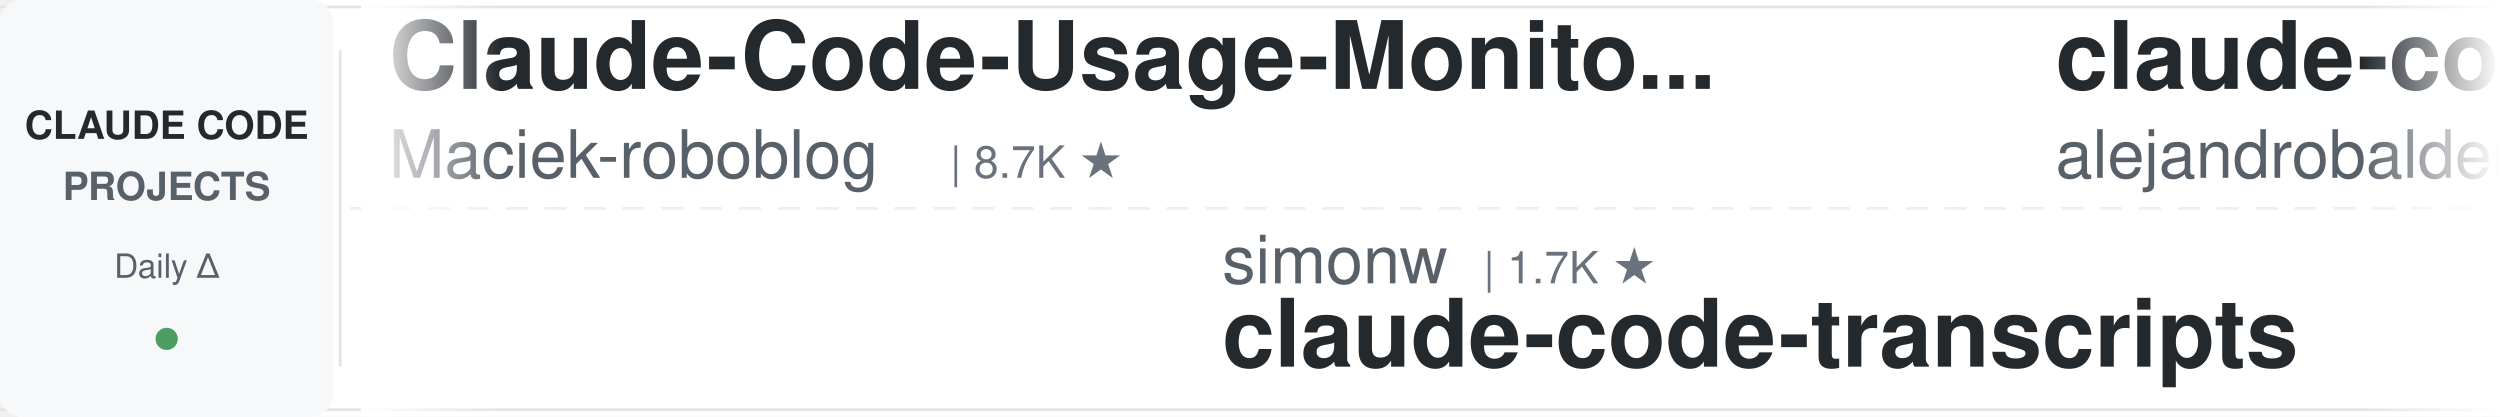
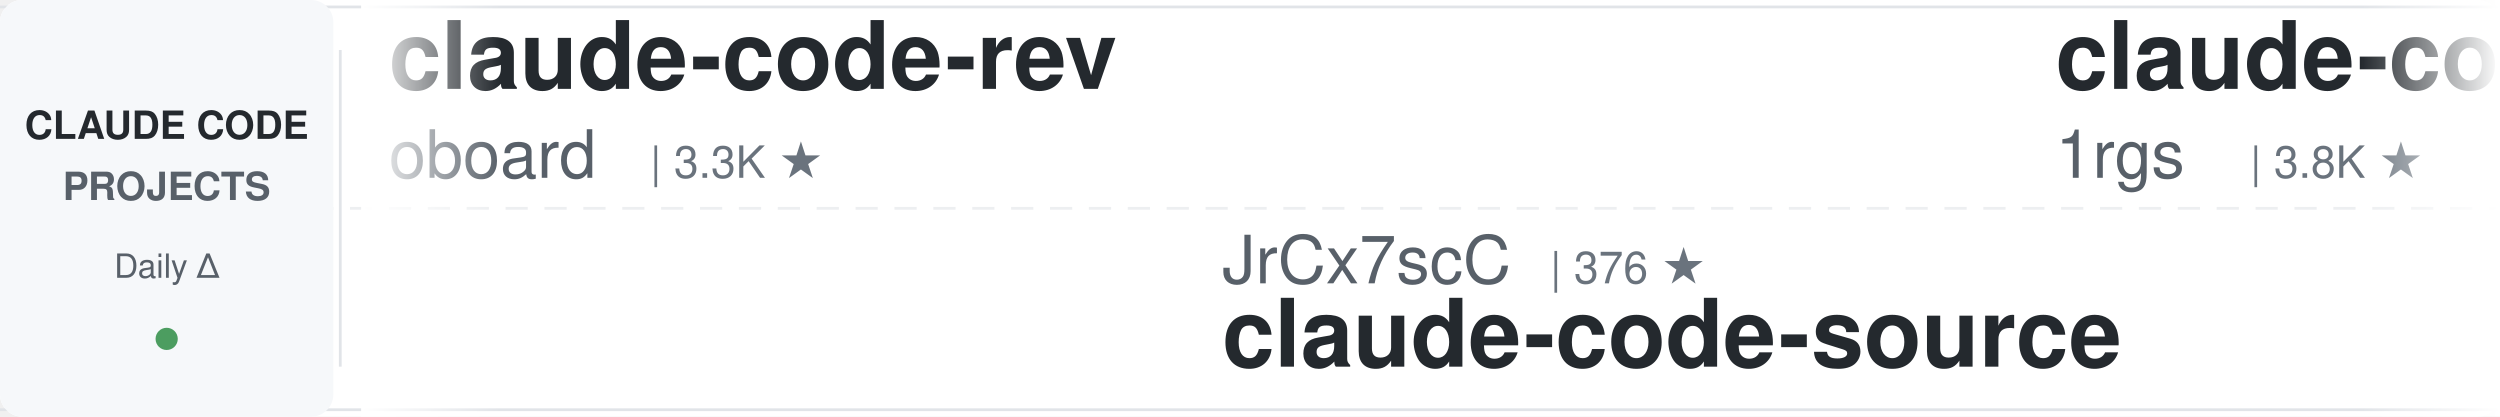
<svg xmlns="http://www.w3.org/2000/svg" width="900" height="150">
  <defs>
    <linearGradient id="leftFade" x1="0%" y1="0%" x2="100%" y2="0%">
      <stop offset="0%" style="stop-color:#ffffff;stop-opacity:1" />
      <stop offset="100%" style="stop-color:#ffffff;stop-opacity:0" />
    </linearGradient>
    <linearGradient id="rightFade" x1="0%" y1="0%" x2="100%" y2="0%">
      <stop offset="0%" style="stop-color:#ffffff;stop-opacity:0" />
      <stop offset="100%" style="stop-color:#ffffff;stop-opacity:1" />
    </linearGradient>
  </defs>
  <rect width="900" height="150" fill="#ffffff" rx="8" />
  <rect x="0" y="2" width="900" height="1" fill="#e1e4e8" />
  <rect x="0" y="147" width="900" height="1" fill="#e1e4e8" />
  <line x1="0" y1="75" x2="900" y2="75" stroke="#e1e4e8" stroke-width="1" stroke-dasharray="8 6" opacity="0.6" />
  <rect x="0" y="0" width="120" height="150" fill="#f6f8fa" rx="8" />
  <text x="60" y="50" font-family="-apple-system, BlinkMacSystemFont, 'Segoe UI', Helvetica, Arial, sans-serif" font-size="14" font-weight="600" fill="#24292e" text-anchor="middle">CLAUDE CODE</text>
  <text x="60" y="72" font-family="-apple-system, BlinkMacSystemFont, 'Segoe UI', Helvetica, Arial, sans-serif" font-size="14" font-weight="600" fill="#586069" text-anchor="middle">PROJECTS</text>
  <text x="60" y="100" font-family="-apple-system, BlinkMacSystemFont, 'Segoe UI', Helvetica, Arial, sans-serif" font-size="12" font-weight="500" fill="#586069" text-anchor="middle">Daily Δ</text>
  <circle cx="60" cy="122" r="4" fill="#22863a" opacity="0.8" />
  <rect x="122" y="18" width="1" height="114" fill="#e1e4e8" />
  <clipPath id="tickerClip">
    <rect x="130" y="0" width="770" height="150" />
  </clipPath>
  <g clip-path="url(#tickerClip)">
    <g id="tickerItems">
      <animateTransform attributeName="transform" attributeType="XML" type="translate" from="0 0" to="-3000 0" dur="54s" repeatCount="indefinite" />
      <g transform="translate(0, 0)">
-         <text x="140" y="32" font-family="-apple-system, BlinkMacSystemFont, 'Segoe UI', Helvetica, Arial, sans-serif" font-size="34" font-weight="600" fill="#24292e">Claude-Code-Usage-Monito...</text>
-         <text x="140" y="64" font-family="-apple-system, BlinkMacSystemFont, 'Segoe UI', Helvetica, Arial, sans-serif" font-size="24" font-weight="400" fill="#586069">Maciek-roboblog</text>
-         <text x="342" y="64" font-family="-apple-system, BlinkMacSystemFont, 'Segoe UI', Helvetica, Arial, sans-serif" font-size="16" font-weight="500" fill="#6a737d">| 8.7K ★</text>
+         <text x="140" y="32" font-family="-apple-system, BlinkMacSystemFont, 'Segoe UI', Helvetica, Arial, sans-serif" font-size="34" font-weight="600" fill="#24292e">claude-code-rev</text>
+         <text x="140" y="64" font-family="-apple-system, BlinkMacSystemFont, 'Segoe UI', Helvetica, Arial, sans-serif" font-size="24" font-weight="400" fill="#586069">oboard</text>
+         <text x="234" y="64" font-family="-apple-system, BlinkMacSystemFont, 'Segoe UI', Helvetica, Arial, sans-serif" font-size="16" font-weight="500" fill="#6a737d">| 3.3K ★</text>
      </g>
      <g transform="translate(300, 0)">
-         <text x="140" y="102" font-family="-apple-system, BlinkMacSystemFont, 'Segoe UI', Helvetica, Arial, sans-serif" font-size="24" font-weight="400" fill="#586069">simonw</text>
-         <text x="234" y="102" font-family="-apple-system, BlinkMacSystemFont, 'Segoe UI', Helvetica, Arial, sans-serif" font-size="16" font-weight="500" fill="#6a737d">| 1.7K ★</text>
-         <text x="140" y="132" font-family="-apple-system, BlinkMacSystemFont, 'Segoe UI', Helvetica, Arial, sans-serif" font-size="34" font-weight="600" fill="#24292e">claude-code-transcripts</text>
+         <text x="140" y="102" font-family="-apple-system, BlinkMacSystemFont, 'Segoe UI', Helvetica, Arial, sans-serif" font-size="24" font-weight="400" fill="#586069">JrCx7scC</text>
+         <text x="258" y="102" font-family="-apple-system, BlinkMacSystemFont, 'Segoe UI', Helvetica, Arial, sans-serif" font-size="16" font-weight="500" fill="#6a737d">| 376 ★</text>
+         <text x="140" y="132" font-family="-apple-system, BlinkMacSystemFont, 'Segoe UI', Helvetica, Arial, sans-serif" font-size="34" font-weight="600" fill="#24292e">claude-code-source</text>
      </g>
      <g transform="translate(600, 0)">
-         <text x="140" y="32" font-family="-apple-system, BlinkMacSystemFont, 'Segoe UI', Helvetica, Arial, sans-serif" font-size="34" font-weight="600" fill="#24292e">claude-code-from-source</text>
-         <text x="140" y="64" font-family="-apple-system, BlinkMacSystemFont, 'Segoe UI', Helvetica, Arial, sans-serif" font-size="24" font-weight="400" fill="#586069">alejandrobalderas</text>
-         <text x="366" y="64" font-family="-apple-system, BlinkMacSystemFont, 'Segoe UI', Helvetica, Arial, sans-serif" font-size="16" font-weight="500" fill="#6a737d">| 3.0K ★</text>
+         <text x="140" y="32" font-family="-apple-system, BlinkMacSystemFont, 'Segoe UI', Helvetica, Arial, sans-serif" font-size="34" font-weight="600" fill="#24292e">claude-code-proxy</text>
+         <text x="140" y="64" font-family="-apple-system, BlinkMacSystemFont, 'Segoe UI', Helvetica, Arial, sans-serif" font-size="24" font-weight="400" fill="#586069">1rgs</text>
+         <text x="210" y="64" font-family="-apple-system, BlinkMacSystemFont, 'Segoe UI', Helvetica, Arial, sans-serif" font-size="16" font-weight="500" fill="#6a737d">| 3.8K ★</text>
      </g>
      <g transform="translate(900, 0)">
-         <text x="140" y="102" font-family="-apple-system, BlinkMacSystemFont, 'Segoe UI', Helvetica, Arial, sans-serif" font-size="24" font-weight="400" fill="#586069">kodu-ai</text>
-         <text x="246" y="102" font-family="-apple-system, BlinkMacSystemFont, 'Segoe UI', Helvetica, Arial, sans-serif" font-size="16" font-weight="500" fill="#6a737d">| 5.2K ★</text>
-         <text x="140" y="132" font-family="-apple-system, BlinkMacSystemFont, 'Segoe UI', Helvetica, Arial, sans-serif" font-size="34" font-weight="600" fill="#24292e">claude-coder</text>
+         <text x="140" y="102" font-family="-apple-system, BlinkMacSystemFont, 'Segoe UI', Helvetica, Arial, sans-serif" font-size="24" font-weight="400" fill="#586069">Chachamaru127</text>
+         <text x="318" y="102" font-family="-apple-system, BlinkMacSystemFont, 'Segoe UI', Helvetica, Arial, sans-serif" font-size="16" font-weight="500" fill="#6a737d">| 3.2K ★</text>
+         <text x="140" y="132" font-family="-apple-system, BlinkMacSystemFont, 'Segoe UI', Helvetica, Arial, sans-serif" font-size="34" font-weight="600" fill="#24292e">claude-code-harness</text>
      </g>
      <g transform="translate(1200, 0)">
-         <text x="140" y="32" font-family="-apple-system, BlinkMacSystemFont, 'Segoe UI', Helvetica, Arial, sans-serif" font-size="34" font-weight="600" fill="#24292e">claude-code-system-promp...</text>
-         <text x="140" y="64" font-family="-apple-system, BlinkMacSystemFont, 'Segoe UI', Helvetica, Arial, sans-serif" font-size="24" font-weight="400" fill="#586069">Piebald-AI</text>
-         <text x="282" y="64" font-family="-apple-system, BlinkMacSystemFont, 'Segoe UI', Helvetica, Arial, sans-serif" font-size="16" font-weight="500" fill="#6a737d">| 12.9K ★</text>
+         <text x="140" y="32" font-family="-apple-system, BlinkMacSystemFont, 'Segoe UI', Helvetica, Arial, sans-serif" font-size="34" font-weight="600" fill="#24292e">skills</text>
+         <text x="140" y="64" font-family="-apple-system, BlinkMacSystemFont, 'Segoe UI', Helvetica, Arial, sans-serif" font-size="24" font-weight="400" fill="#586069">anthropics</text>
+         <text x="282" y="64" font-family="-apple-system, BlinkMacSystemFont, 'Segoe UI', Helvetica, Arial, sans-serif" font-size="16" font-weight="500" fill="#6a737d">| 181.5K ★</text>
      </g>
      <g transform="translate(1500, 0)">
-         <text x="140" y="102" font-family="-apple-system, BlinkMacSystemFont, 'Segoe UI', Helvetica, Arial, sans-serif" font-size="24" font-weight="400" fill="#586069">davila7</text>
-         <text x="246" y="102" font-family="-apple-system, BlinkMacSystemFont, 'Segoe UI', Helvetica, Arial, sans-serif" font-size="16" font-weight="500" fill="#6a737d">| 32.7K ★</text>
-         <text x="140" y="132" font-family="-apple-system, BlinkMacSystemFont, 'Segoe UI', Helvetica, Arial, sans-serif" font-size="34" font-weight="600" fill="#24292e">claude-code-templates</text>
+         <text x="140" y="102" font-family="-apple-system, BlinkMacSystemFont, 'Segoe UI', Helvetica, Arial, sans-serif" font-size="24" font-weight="400" fill="#586069">techjarves</text>
+         <text x="282" y="102" font-family="-apple-system, BlinkMacSystemFont, 'Segoe UI', Helvetica, Arial, sans-serif" font-size="16" font-weight="500" fill="#6a737d">| 1.6K ★</text>
+         <text x="140" y="132" font-family="-apple-system, BlinkMacSystemFont, 'Segoe UI', Helvetica, Arial, sans-serif" font-size="34" font-weight="600" fill="#24292e">ClaudeCode-Portable</text>
      </g>
      <g transform="translate(1800, 0)">
-         <text x="140" y="32" font-family="-apple-system, BlinkMacSystemFont, 'Segoe UI', Helvetica, Arial, sans-serif" font-size="34" font-weight="600" fill="#24292e">claude-code-telegram</text>
-         <text x="140" y="64" font-family="-apple-system, BlinkMacSystemFont, 'Segoe UI', Helvetica, Arial, sans-serif" font-size="24" font-weight="400" fill="#586069">overwirehq</text>
-         <text x="282" y="64" font-family="-apple-system, BlinkMacSystemFont, 'Segoe UI', Helvetica, Arial, sans-serif" font-size="16" font-weight="500" fill="#6a737d">| 2.8K ★</text>
+         <text x="140" y="32" font-family="-apple-system, BlinkMacSystemFont, 'Segoe UI', Helvetica, Arial, sans-serif" font-size="34" font-weight="600" fill="#24292e">claude-code-from-scratch</text>
+         <text x="140" y="64" font-family="-apple-system, BlinkMacSystemFont, 'Segoe UI', Helvetica, Arial, sans-serif" font-size="24" font-weight="400" fill="#586069">Windy3f3f3f3f</text>
+         <text x="318" y="64" font-family="-apple-system, BlinkMacSystemFont, 'Segoe UI', Helvetica, Arial, sans-serif" font-size="16" font-weight="500" fill="#6a737d">| 2.8K ★</text>
      </g>
      <g transform="translate(2100, 0)">
-         <text x="140" y="102" font-family="-apple-system, BlinkMacSystemFont, 'Segoe UI', Helvetica, Arial, sans-serif" font-size="24" font-weight="400" fill="#586069">anthropics</text>
-         <text x="282" y="102" font-family="-apple-system, BlinkMacSystemFont, 'Segoe UI', Helvetica, Arial, sans-serif" font-size="16" font-weight="500" fill="#6a737d">| 9.5K ★</text>
-         <text x="140" y="132" font-family="-apple-system, BlinkMacSystemFont, 'Segoe UI', Helvetica, Arial, sans-serif" font-size="34" font-weight="600" fill="#24292e">claude-code-action</text>
+         <text x="140" y="102" font-family="-apple-system, BlinkMacSystemFont, 'Segoe UI', Helvetica, Arial, sans-serif" font-size="24" font-weight="400" fill="#586069">overwirehq</text>
+         <text x="282" y="102" font-family="-apple-system, BlinkMacSystemFont, 'Segoe UI', Helvetica, Arial, sans-serif" font-size="16" font-weight="500" fill="#6a737d">| 2.8K ★</text>
+         <text x="140" y="132" font-family="-apple-system, BlinkMacSystemFont, 'Segoe UI', Helvetica, Arial, sans-serif" font-size="34" font-weight="600" fill="#24292e">claude-code-telegram</text>
      </g>
      <g transform="translate(2400, 0)">
-         <text x="140" y="32" font-family="-apple-system, BlinkMacSystemFont, 'Segoe UI', Helvetica, Arial, sans-serif" font-size="34" font-weight="600" fill="#24292e">sc-claude-code-files</text>
-         <text x="140" y="64" font-family="-apple-system, BlinkMacSystemFont, 'Segoe UI', Helvetica, Arial, sans-serif" font-size="24" font-weight="400" fill="#586069">https-deeplearning-ai</text>
-         <text x="414" y="64" font-family="-apple-system, BlinkMacSystemFont, 'Segoe UI', Helvetica, Arial, sans-serif" font-size="16" font-weight="500" fill="#6a737d">| 556 ★</text>
+         <text x="140" y="32" font-family="-apple-system, BlinkMacSystemFont, 'Segoe UI', Helvetica, Arial, sans-serif" font-size="34" font-weight="600" fill="#24292e">system_prompts_leaks</text>
+         <text x="140" y="64" font-family="-apple-system, BlinkMacSystemFont, 'Segoe UI', Helvetica, Arial, sans-serif" font-size="24" font-weight="400" fill="#586069">asgeirtj</text>
+         <text x="258" y="64" font-family="-apple-system, BlinkMacSystemFont, 'Segoe UI', Helvetica, Arial, sans-serif" font-size="16" font-weight="500" fill="#6a737d">| 69.7K ★</text>
      </g>
      <g transform="translate(2700, 0)">
-         <text x="140" y="102" font-family="-apple-system, BlinkMacSystemFont, 'Segoe UI', Helvetica, Arial, sans-serif" font-size="24" font-weight="400" fill="#586069">luyao618</text>
-         <text x="258" y="102" font-family="-apple-system, BlinkMacSystemFont, 'Segoe UI', Helvetica, Arial, sans-serif" font-size="16" font-weight="500" fill="#6a737d">| 1.7K ★</text>
-         <text x="140" y="132" font-family="-apple-system, BlinkMacSystemFont, 'Segoe UI', Helvetica, Arial, sans-serif" font-size="34" font-weight="600" fill="#24292e">Claude-Code-Source-Study</text>
+         <text x="140" y="102" font-family="-apple-system, BlinkMacSystemFont, 'Segoe UI', Helvetica, Arial, sans-serif" font-size="24" font-weight="400" fill="#586069">Maciek-roboblog</text>
+         <text x="342" y="102" font-family="-apple-system, BlinkMacSystemFont, 'Segoe UI', Helvetica, Arial, sans-serif" font-size="16" font-weight="500" fill="#6a737d">| 8.7K ★</text>
+         <text x="140" y="132" font-family="-apple-system, BlinkMacSystemFont, 'Segoe UI', Helvetica, Arial, sans-serif" font-size="34" font-weight="600" fill="#24292e">Claude-Code-Usage-Monito...</text>
      </g>
      <g transform="translate(3000, 0)">
-         <text x="140" y="32" font-family="-apple-system, BlinkMacSystemFont, 'Segoe UI', Helvetica, Arial, sans-serif" font-size="34" font-weight="600" fill="#24292e">Claude-Code-Usage-Monito...</text>
-         <text x="140" y="64" font-family="-apple-system, BlinkMacSystemFont, 'Segoe UI', Helvetica, Arial, sans-serif" font-size="24" font-weight="400" fill="#586069">Maciek-roboblog</text>
-         <text x="342" y="64" font-family="-apple-system, BlinkMacSystemFont, 'Segoe UI', Helvetica, Arial, sans-serif" font-size="16" font-weight="500" fill="#6a737d">| 8.7K ★</text>
+         <text x="140" y="32" font-family="-apple-system, BlinkMacSystemFont, 'Segoe UI', Helvetica, Arial, sans-serif" font-size="34" font-weight="600" fill="#24292e">claude-code-rev</text>
+         <text x="140" y="64" font-family="-apple-system, BlinkMacSystemFont, 'Segoe UI', Helvetica, Arial, sans-serif" font-size="24" font-weight="400" fill="#586069">oboard</text>
+         <text x="234" y="64" font-family="-apple-system, BlinkMacSystemFont, 'Segoe UI', Helvetica, Arial, sans-serif" font-size="16" font-weight="500" fill="#6a737d">| 3.3K ★</text>
      </g>
      <g transform="translate(3300, 0)">
-         <text x="140" y="102" font-family="-apple-system, BlinkMacSystemFont, 'Segoe UI', Helvetica, Arial, sans-serif" font-size="24" font-weight="400" fill="#586069">simonw</text>
-         <text x="234" y="102" font-family="-apple-system, BlinkMacSystemFont, 'Segoe UI', Helvetica, Arial, sans-serif" font-size="16" font-weight="500" fill="#6a737d">| 1.7K ★</text>
-         <text x="140" y="132" font-family="-apple-system, BlinkMacSystemFont, 'Segoe UI', Helvetica, Arial, sans-serif" font-size="34" font-weight="600" fill="#24292e">claude-code-transcripts</text>
+         <text x="140" y="102" font-family="-apple-system, BlinkMacSystemFont, 'Segoe UI', Helvetica, Arial, sans-serif" font-size="24" font-weight="400" fill="#586069">JrCx7scC</text>
+         <text x="258" y="102" font-family="-apple-system, BlinkMacSystemFont, 'Segoe UI', Helvetica, Arial, sans-serif" font-size="16" font-weight="500" fill="#6a737d">| 376 ★</text>
+         <text x="140" y="132" font-family="-apple-system, BlinkMacSystemFont, 'Segoe UI', Helvetica, Arial, sans-serif" font-size="34" font-weight="600" fill="#24292e">claude-code-source</text>
      </g>
      <g transform="translate(3600, 0)">
-         <text x="140" y="32" font-family="-apple-system, BlinkMacSystemFont, 'Segoe UI', Helvetica, Arial, sans-serif" font-size="34" font-weight="600" fill="#24292e">claude-code-from-source</text>
-         <text x="140" y="64" font-family="-apple-system, BlinkMacSystemFont, 'Segoe UI', Helvetica, Arial, sans-serif" font-size="24" font-weight="400" fill="#586069">alejandrobalderas</text>
-         <text x="366" y="64" font-family="-apple-system, BlinkMacSystemFont, 'Segoe UI', Helvetica, Arial, sans-serif" font-size="16" font-weight="500" fill="#6a737d">| 3.0K ★</text>
+         <text x="140" y="32" font-family="-apple-system, BlinkMacSystemFont, 'Segoe UI', Helvetica, Arial, sans-serif" font-size="34" font-weight="600" fill="#24292e">claude-code-proxy</text>
+         <text x="140" y="64" font-family="-apple-system, BlinkMacSystemFont, 'Segoe UI', Helvetica, Arial, sans-serif" font-size="24" font-weight="400" fill="#586069">1rgs</text>
+         <text x="210" y="64" font-family="-apple-system, BlinkMacSystemFont, 'Segoe UI', Helvetica, Arial, sans-serif" font-size="16" font-weight="500" fill="#6a737d">| 3.8K ★</text>
      </g>
      <g transform="translate(3900, 0)">
-         <text x="140" y="102" font-family="-apple-system, BlinkMacSystemFont, 'Segoe UI', Helvetica, Arial, sans-serif" font-size="24" font-weight="400" fill="#586069">kodu-ai</text>
-         <text x="246" y="102" font-family="-apple-system, BlinkMacSystemFont, 'Segoe UI', Helvetica, Arial, sans-serif" font-size="16" font-weight="500" fill="#6a737d">| 5.2K ★</text>
-         <text x="140" y="132" font-family="-apple-system, BlinkMacSystemFont, 'Segoe UI', Helvetica, Arial, sans-serif" font-size="34" font-weight="600" fill="#24292e">claude-coder</text>
+         <text x="140" y="102" font-family="-apple-system, BlinkMacSystemFont, 'Segoe UI', Helvetica, Arial, sans-serif" font-size="24" font-weight="400" fill="#586069">Chachamaru127</text>
+         <text x="318" y="102" font-family="-apple-system, BlinkMacSystemFont, 'Segoe UI', Helvetica, Arial, sans-serif" font-size="16" font-weight="500" fill="#6a737d">| 3.2K ★</text>
+         <text x="140" y="132" font-family="-apple-system, BlinkMacSystemFont, 'Segoe UI', Helvetica, Arial, sans-serif" font-size="34" font-weight="600" fill="#24292e">claude-code-harness</text>
      </g>
    </g>
  </g>
  <rect x="130" y="0" width="50" height="150" fill="url(#leftFade)" />
  <rect x="850" y="0" width="50" height="150" fill="url(#rightFade)" />
</svg>
